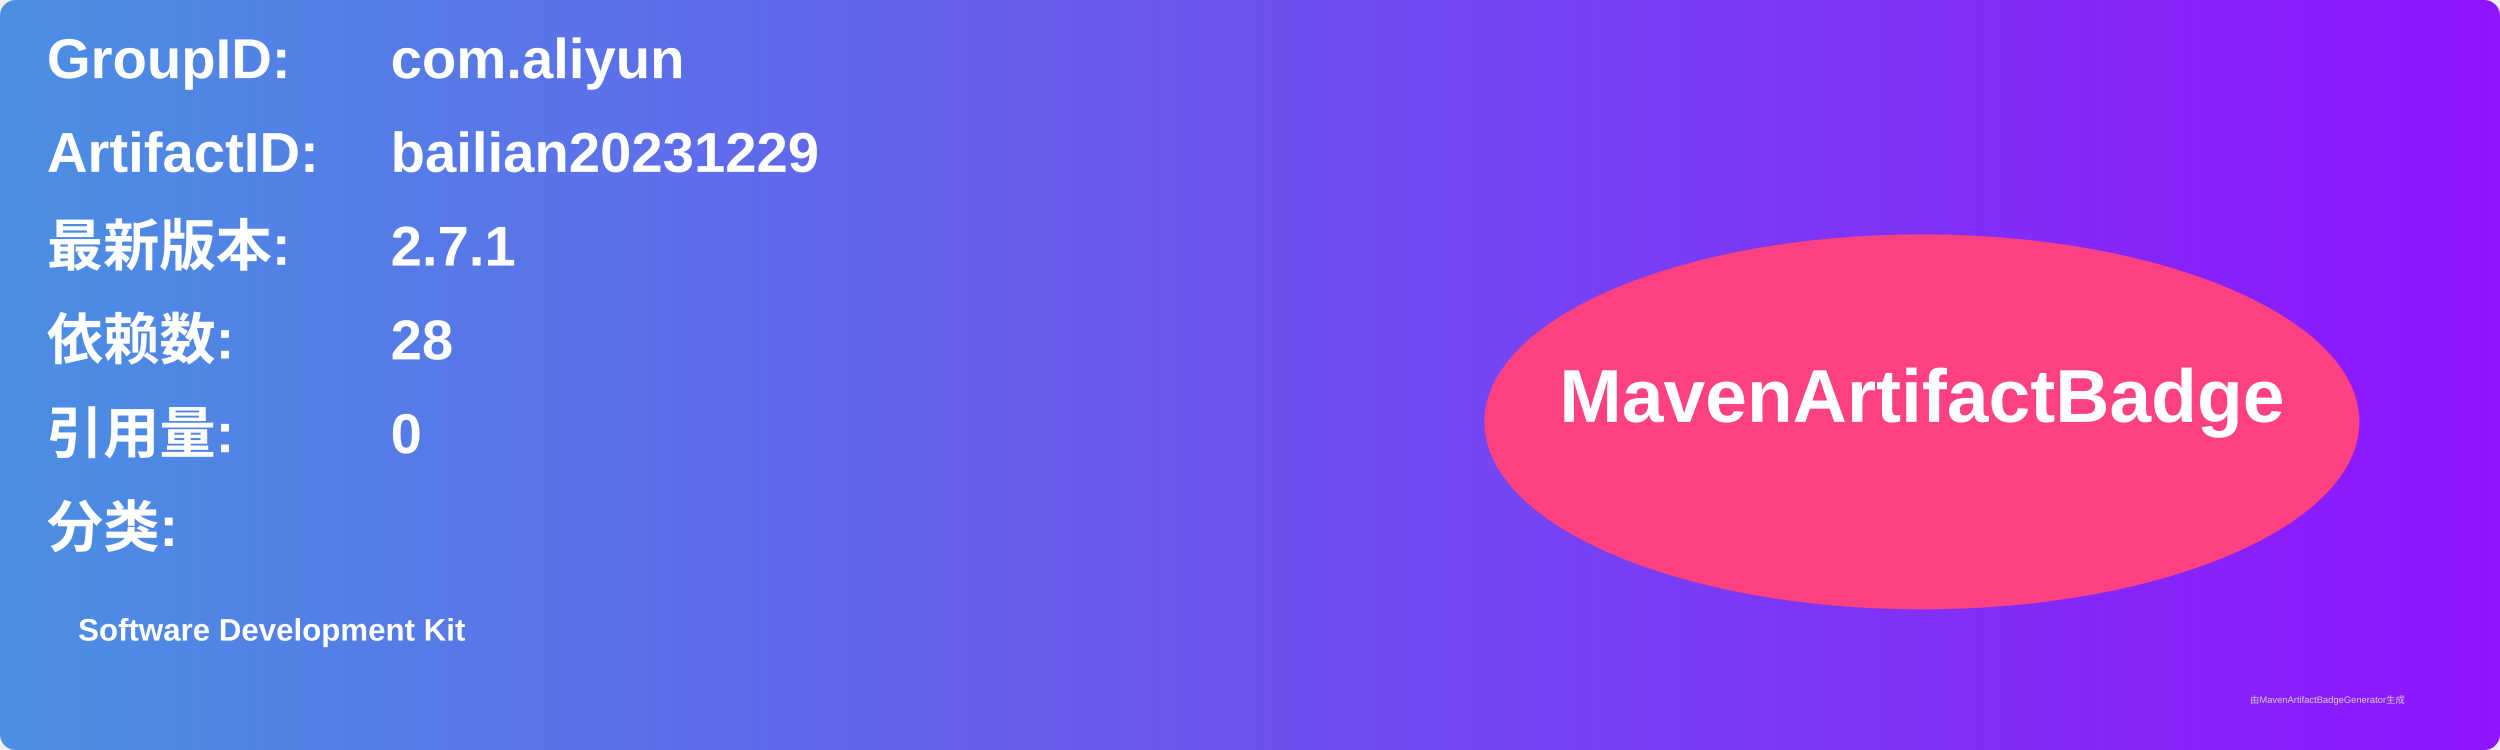
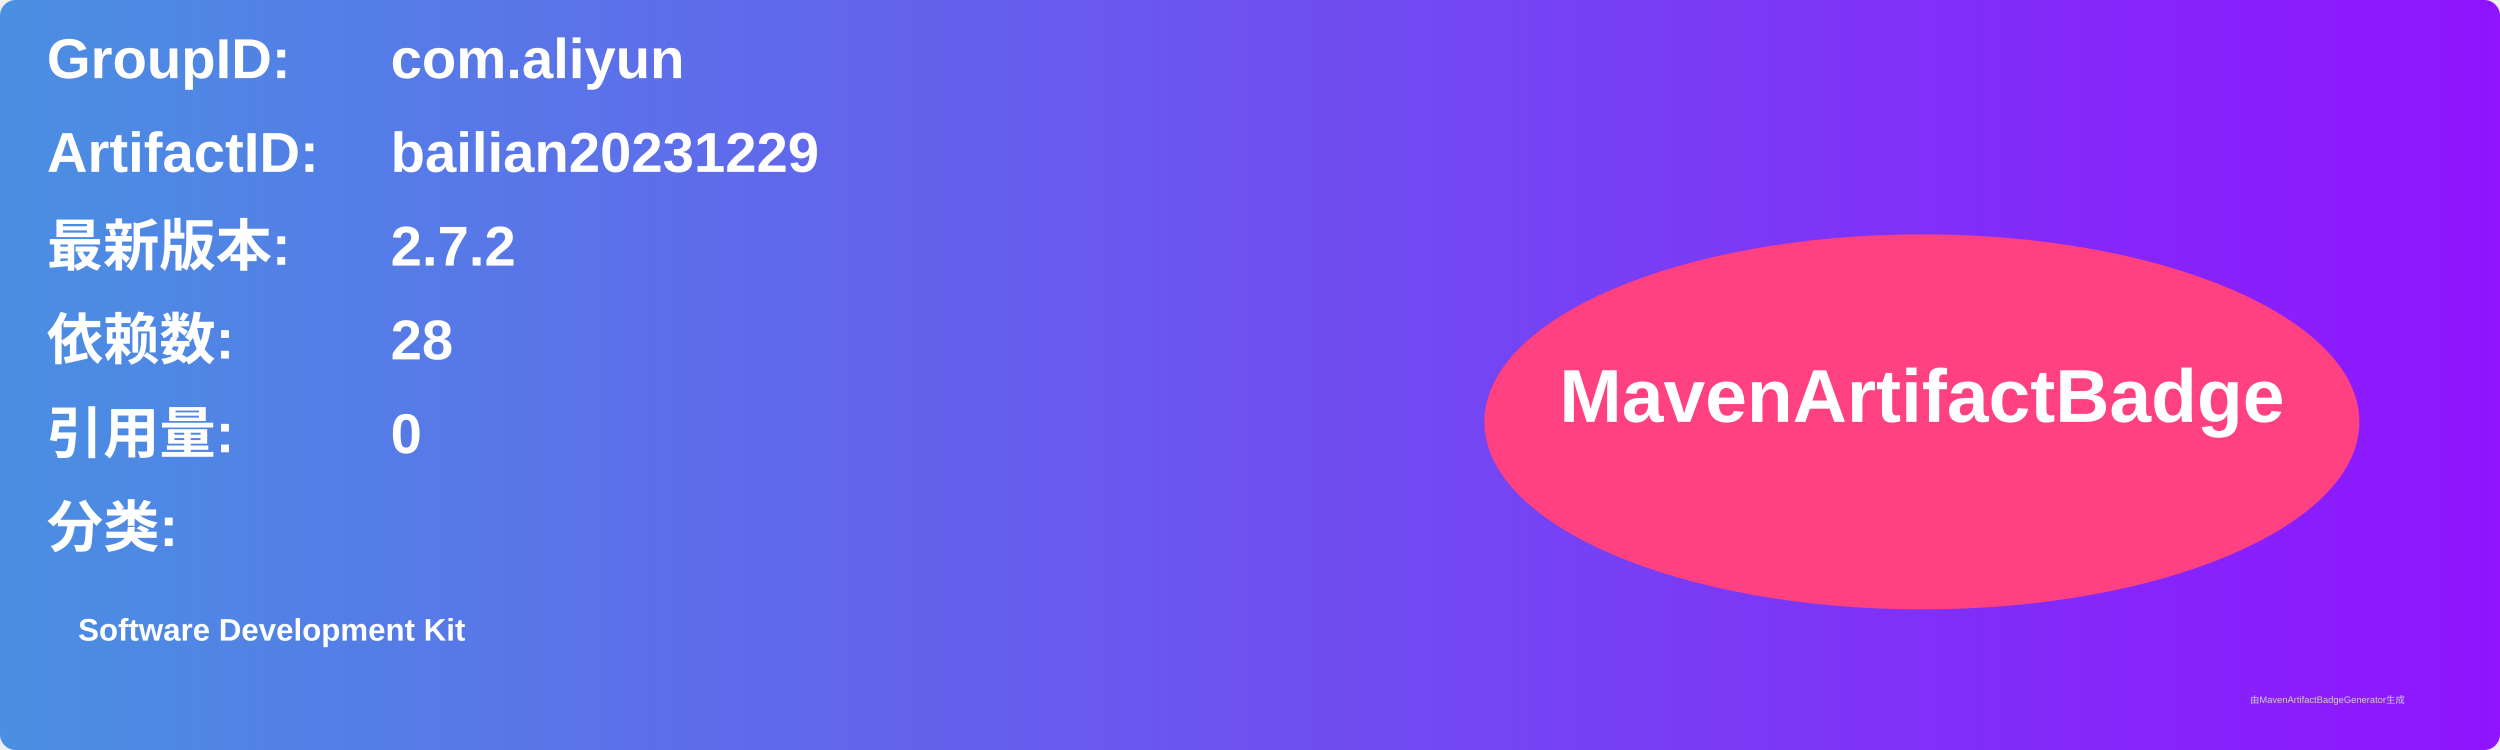
<svg xmlns="http://www.w3.org/2000/svg" width="800" height="240" viewBox="0 0 800 240">
  <linearGradient id="grad" x1="0%" y1="0%" x2="100%" y2="0%">
    <stop offset="0%" stop-color="#4a90e2" />
    <stop offset="100%" stop-color="#9013fe" />
  </linearGradient>
  <rect width="100%" height="100%" rx="5" ry="5" fill="url(#grad)" />
  <g transform="translate(15, 15)">
    <text x="0" y="10" font-family="Arial" font-size="18" fill="white" font-weight="bold" width="260">GroupID:</text>
    <text x="110" y="10" font-family="Arial" font-size="18" fill="white" font-weight="bold" width="460">com.aliyun</text>
    <text x="0" y="40" font-family="Arial" font-size="18" fill="white" font-weight="bold" width="260">ArtifactID:</text>
    <text x="110" y="40" font-family="Arial" font-size="18" fill="white" font-weight="bold" width="460">bailian20231229</text>
    <text x="0" y="70" font-family="Arial" font-size="18" fill="white" font-weight="bold">最新版本:</text>
    <text x="110" y="70" font-family="Arial" font-size="18" fill="white" font-weight="bold">
-       <tspan font-weight="bold">2.7.1</tspan>
+       <tspan font-weight="bold">2.7.2</tspan>
    </text>
    <text x="0" y="100" font-family="Arial" font-size="18" fill="white" font-weight="bold">依赖数: </text>
    <text x="110" y="100" font-family="Arial" font-size="18" fill="white">
      <tspan font-weight="bold">28</tspan>
    </text>
    <text x="0" y="130" font-family="Arial" font-size="18" fill="white" font-weight="bold">引用量: </text>
    <text x="110" y="130" font-family="Arial" font-size="18" fill="white">
      <tspan font-weight="bold">0</tspan>
    </text>
    <text x="0" y="160" font-family="Arial" font-size="18" fill="white" font-weight="bold">分类:</text>
    <text x="10" y="190" font-family="Arial" font-size="10" fill="white">
      <tspan font-weight="bold">Software Development Kit</tspan>
    </text>
    <ellipse cx="600" cy="120" rx="140" ry="60" fill="#ff4081" />
    <text x="600" y="120" text-anchor="middle" font-family="Arial" font-size="24" fill="white" font-weight="bold">MavenArtifactBadge</text>
  </g>
  <text x="720" y="225" font-family="Arial" font-size="3" fill="#d0d0d0">由MavenArtifactBadgeGenerator生成</text>
</svg>
